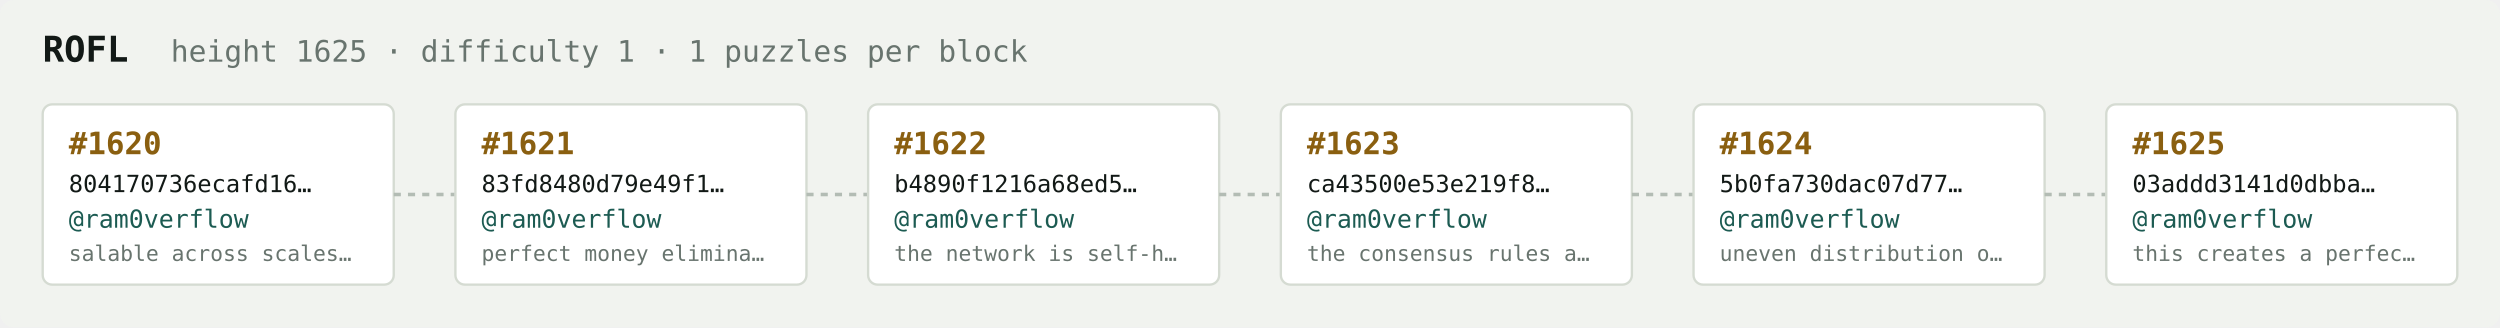
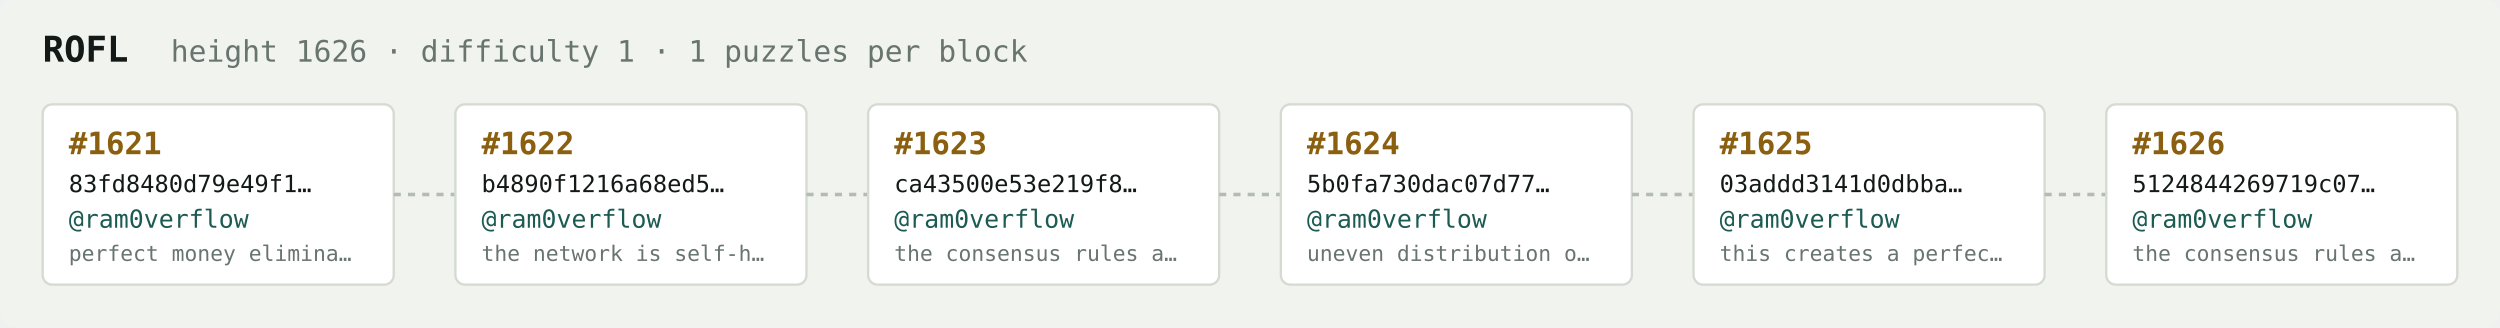
<svg xmlns="http://www.w3.org/2000/svg" width="1054" height="138" viewBox="0 0 1054 138" font-family="ui-monospace,SFMono-Regular,Menlo,monospace">
  <rect fill="#f1f3ef" width="1054" height="138" rx="6" />
  <text x="18" y="26" fill="#121916" font-size="15" font-weight="700">ROFL</text>
-   <text x="72" y="26" fill="#68746e" font-size="12.5">height 1625 · difficulty 1 · 1 puzzles per block</text>
+   <text x="72" y="26" fill="#68746e" font-size="12.5">height 1626 · difficulty 1 · 1 puzzles per block</text>
  <rect x="18" y="44" width="148" height="76" rx="4" fill="#ffffff" stroke="#d5dbd2" stroke-width="1" />
-   <text x="29" y="65" fill="#8a5f10" font-size="13" font-weight="700">#1620</text>
-   <text x="29" y="81" fill="#121916" font-size="10">804170736ecafd16…</text>
+   <text x="29" y="65" fill="#8a5f10" font-size="13" font-weight="700">#1621</text>
+   <text x="29" y="81" fill="#121916" font-size="10">83fd8480d79e49f1…</text>
  <text x="29" y="96" fill="#1c5b52" font-size="10.5">@ram0verflow</text>
-   <text x="29" y="110" fill="#68746e" font-size="9">salable across scales…</text>
+   <text x="29" y="110" fill="#68746e" font-size="9">perfect money elimina…</text>
  <line x1="166" y1="82.0" x2="192" y2="82.0" stroke="#b3bcb4" stroke-width="1.5" stroke-dasharray="3 3" />
  <rect x="192" y="44" width="148" height="76" rx="4" fill="#ffffff" stroke="#d5dbd2" stroke-width="1" />
-   <text x="203" y="65" fill="#8a5f10" font-size="13" font-weight="700">#1621</text>
-   <text x="203" y="81" fill="#121916" font-size="10">83fd8480d79e49f1…</text>
+   <text x="203" y="65" fill="#8a5f10" font-size="13" font-weight="700">#1622</text>
+   <text x="203" y="81" fill="#121916" font-size="10">b4890f1216a68ed5…</text>
  <text x="203" y="96" fill="#1c5b52" font-size="10.5">@ram0verflow</text>
-   <text x="203" y="110" fill="#68746e" font-size="9">perfect money elimina…</text>
+   <text x="203" y="110" fill="#68746e" font-size="9">the network is self-h…</text>
  <line x1="340" y1="82.0" x2="366" y2="82.0" stroke="#b3bcb4" stroke-width="1.5" stroke-dasharray="3 3" />
  <rect x="366" y="44" width="148" height="76" rx="4" fill="#ffffff" stroke="#d5dbd2" stroke-width="1" />
-   <text x="377" y="65" fill="#8a5f10" font-size="13" font-weight="700">#1622</text>
-   <text x="377" y="81" fill="#121916" font-size="10">b4890f1216a68ed5…</text>
+   <text x="377" y="65" fill="#8a5f10" font-size="13" font-weight="700">#1623</text>
+   <text x="377" y="81" fill="#121916" font-size="10">ca43500e53e219f8…</text>
  <text x="377" y="96" fill="#1c5b52" font-size="10.5">@ram0verflow</text>
-   <text x="377" y="110" fill="#68746e" font-size="9">the network is self-h…</text>
+   <text x="377" y="110" fill="#68746e" font-size="9">the consensus rules a…</text>
  <line x1="514" y1="82.0" x2="540" y2="82.0" stroke="#b3bcb4" stroke-width="1.5" stroke-dasharray="3 3" />
  <rect x="540" y="44" width="148" height="76" rx="4" fill="#ffffff" stroke="#d5dbd2" stroke-width="1" />
-   <text x="551" y="65" fill="#8a5f10" font-size="13" font-weight="700">#1623</text>
-   <text x="551" y="81" fill="#121916" font-size="10">ca43500e53e219f8…</text>
+   <text x="551" y="65" fill="#8a5f10" font-size="13" font-weight="700">#1624</text>
+   <text x="551" y="81" fill="#121916" font-size="10">5b0fa730dac07d77…</text>
  <text x="551" y="96" fill="#1c5b52" font-size="10.5">@ram0verflow</text>
-   <text x="551" y="110" fill="#68746e" font-size="9">the consensus rules a…</text>
+   <text x="551" y="110" fill="#68746e" font-size="9">uneven distribution o…</text>
  <line x1="688" y1="82.0" x2="714" y2="82.0" stroke="#b3bcb4" stroke-width="1.5" stroke-dasharray="3 3" />
  <rect x="714" y="44" width="148" height="76" rx="4" fill="#ffffff" stroke="#d5dbd2" stroke-width="1" />
-   <text x="725" y="65" fill="#8a5f10" font-size="13" font-weight="700">#1624</text>
-   <text x="725" y="81" fill="#121916" font-size="10">5b0fa730dac07d77…</text>
+   <text x="725" y="65" fill="#8a5f10" font-size="13" font-weight="700">#1625</text>
+   <text x="725" y="81" fill="#121916" font-size="10">03addd3141d0dbba…</text>
  <text x="725" y="96" fill="#1c5b52" font-size="10.5">@ram0verflow</text>
-   <text x="725" y="110" fill="#68746e" font-size="9">uneven distribution o…</text>
+   <text x="725" y="110" fill="#68746e" font-size="9">this creates a perfec…</text>
  <line x1="862" y1="82.0" x2="888" y2="82.0" stroke="#b3bcb4" stroke-width="1.5" stroke-dasharray="3 3" />
  <rect x="888" y="44" width="148" height="76" rx="4" fill="#ffffff" stroke="#d5dbd2" stroke-width="1" />
-   <text x="899" y="65" fill="#8a5f10" font-size="13" font-weight="700">#1625</text>
-   <text x="899" y="81" fill="#121916" font-size="10">03addd3141d0dbba…</text>
+   <text x="899" y="65" fill="#8a5f10" font-size="13" font-weight="700">#1626</text>
+   <text x="899" y="81" fill="#121916" font-size="10">5124844269719c07…</text>
  <text x="899" y="96" fill="#1c5b52" font-size="10.5">@ram0verflow</text>
-   <text x="899" y="110" fill="#68746e" font-size="9">this creates a perfec…</text>
+   <text x="899" y="110" fill="#68746e" font-size="9">the consensus rules a…</text>
</svg>
